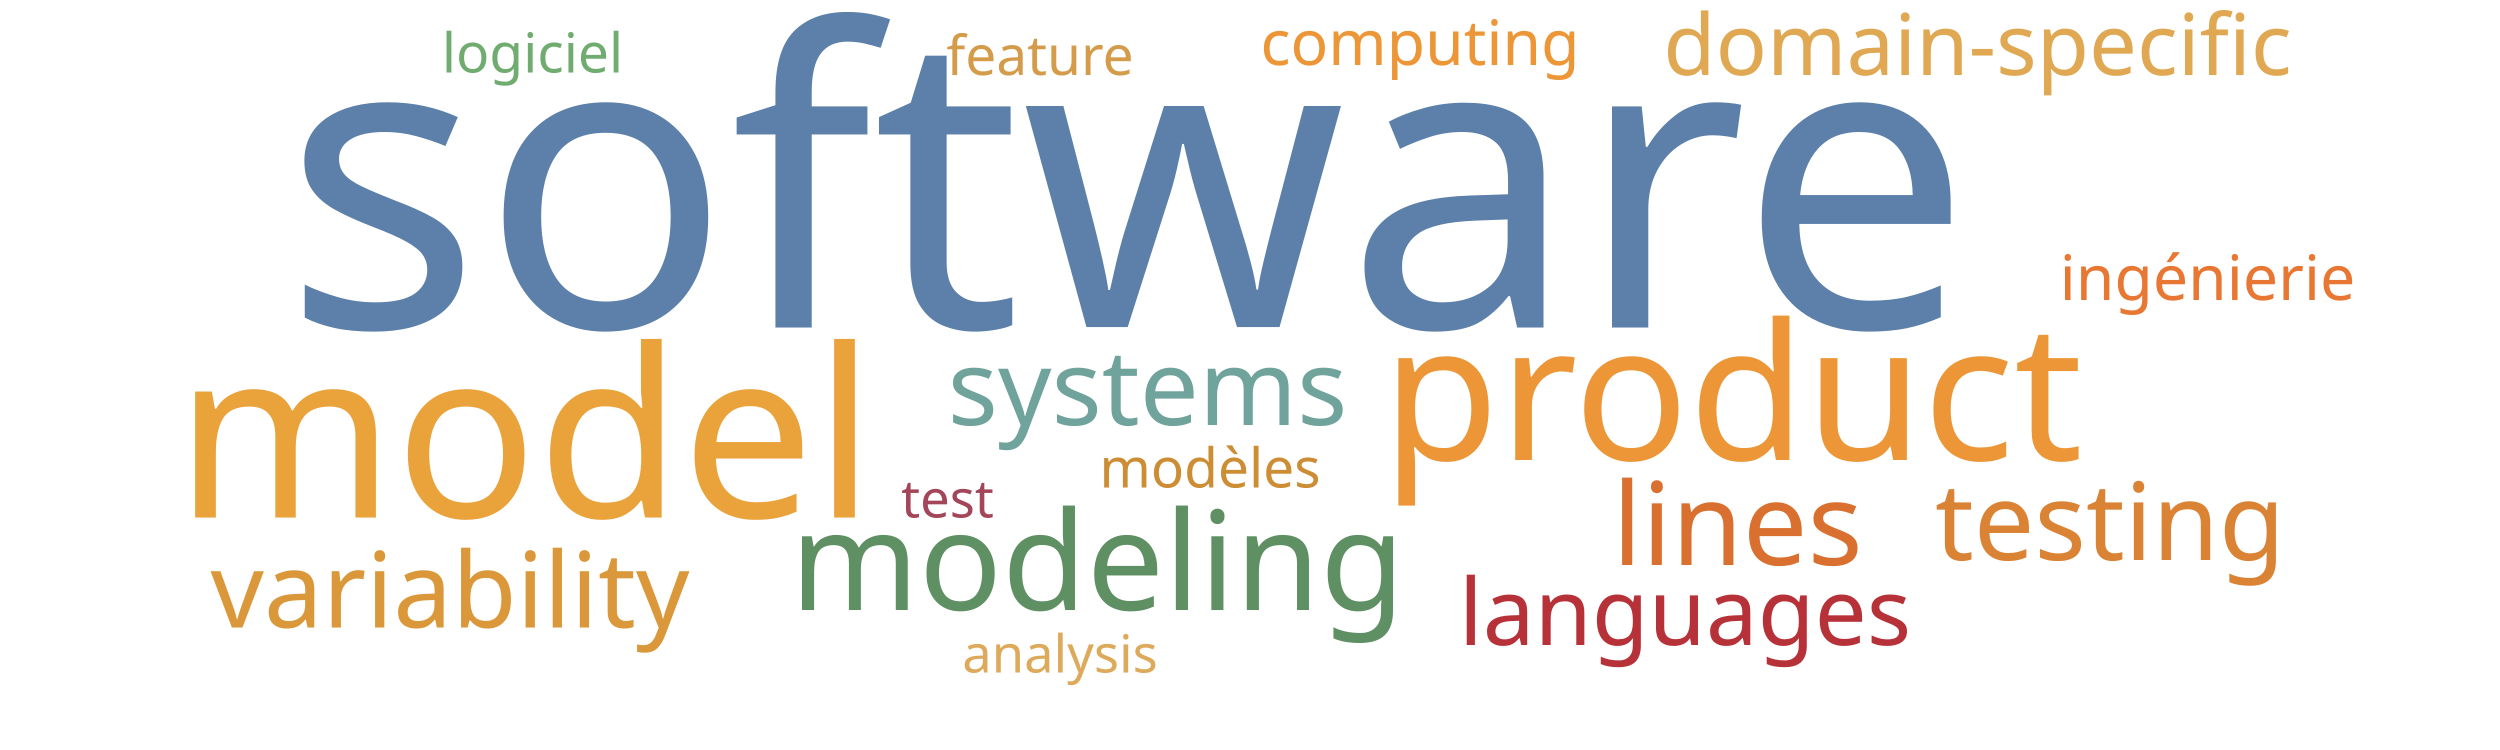
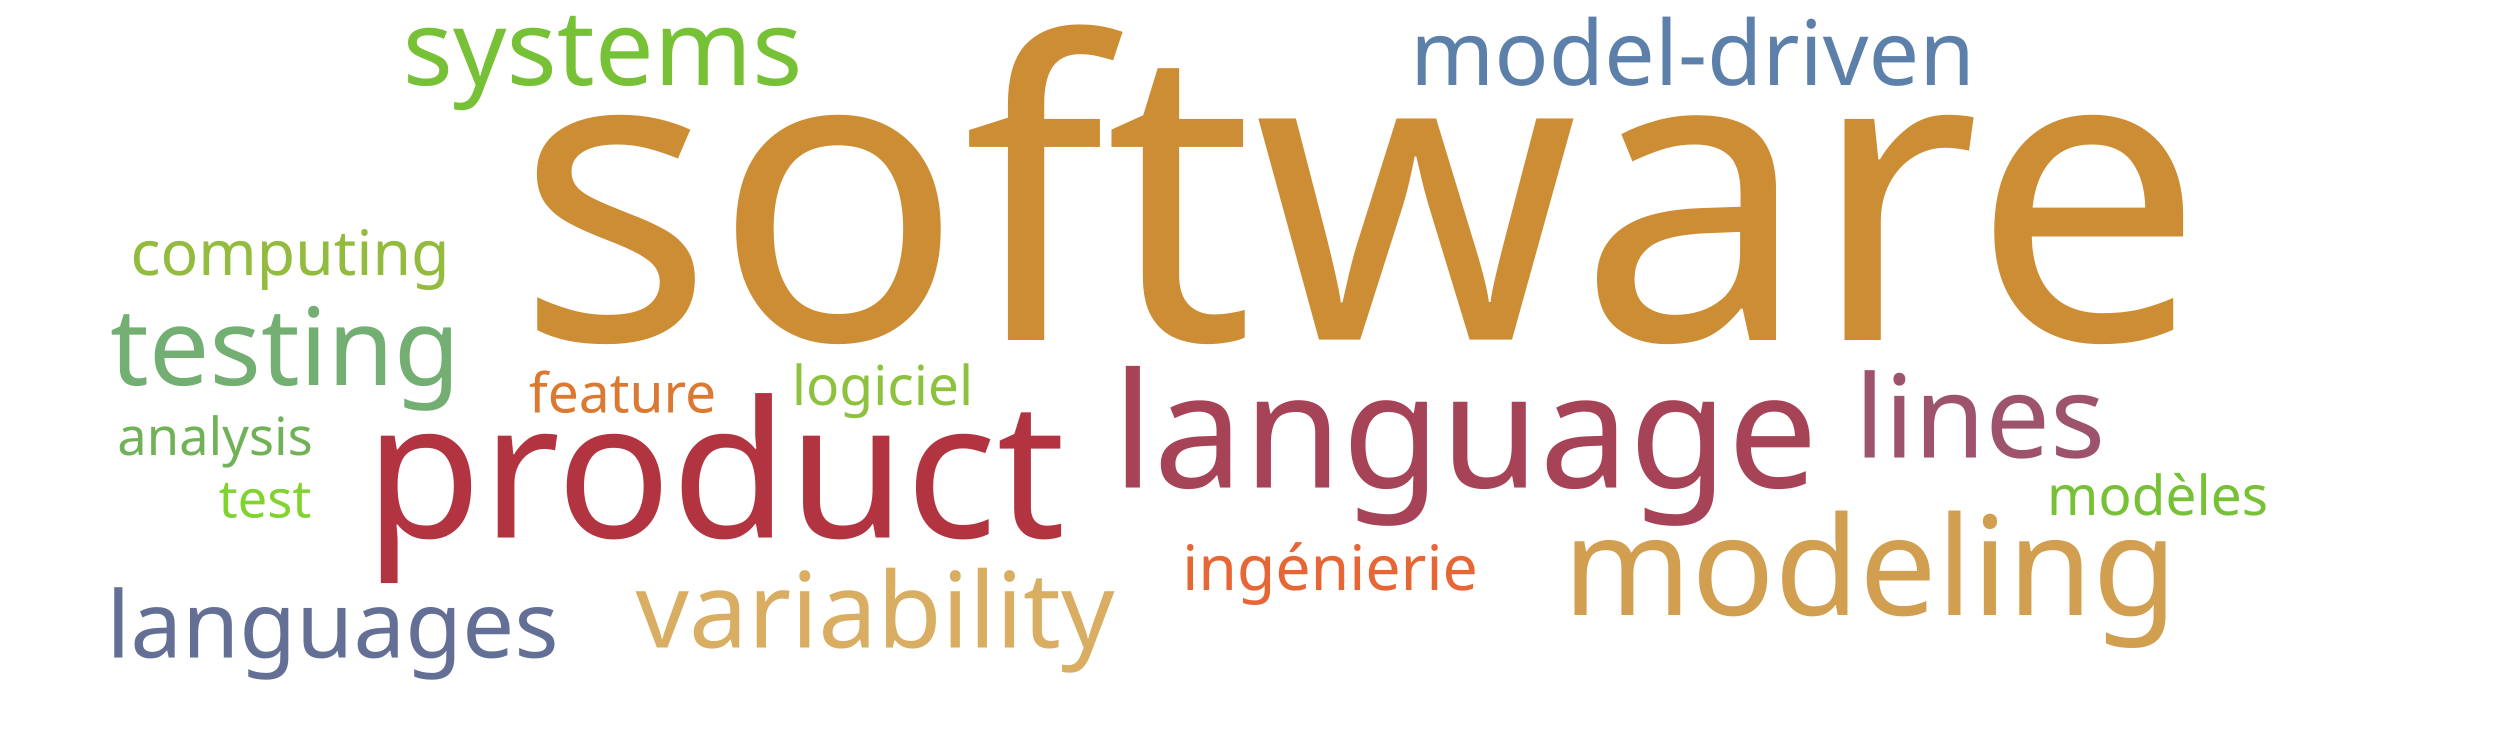
<svg xmlns="http://www.w3.org/2000/svg" width="1000" height="300">
  <g transform="translate(500, 150)">
-     <text text-anchor="middle" style="font-family: Impact; font-size: 165px; fill: #5c80aa" transform="translate(-49,-19)rotate(0)">software</text>
-     <text text-anchor="middle" style="font-family: Impact; font-size: 94px; fill: #eaa23b" transform="translate(-290,57)rotate(0)">model</text>
-     <text text-anchor="middle" style="font-family: Impact; font-size: 76px; fill: #ec9637" transform="translate(193,34)rotate(0)">product</text>
-     <text text-anchor="middle" style="font-family: Impact; font-size: 55px; fill: #5e9063" transform="translate(-61,94)rotate(0)">modeling</text>
-     <text text-anchor="middle" style="font-family: Impact; font-size: 46px; fill: #d9702f" transform="translate(195,76)rotate(0)">lines</text>
-     <text text-anchor="middle" style="font-family: Impact; font-size: 43px; fill: #da8335" transform="translate(344,74)rotate(0)">testing</text>
-     <text text-anchor="middle" style="font-family: Impact; font-size: 42px; fill: #da983a" transform="translate(-320,101)rotate(0)">variability</text>
-     <text text-anchor="middle" style="font-family: Impact; font-size: 42px; fill: #6fa39c" transform="translate(-41,20)rotate(0)">systems</text>
-     <text text-anchor="middle" style="font-family: Impact; font-size: 37px; fill: #b63138" transform="translate(174,108)rotate(0)">languages</text>
-     <text text-anchor="middle" style="font-family: Impact; font-size: 34px; fill: #e0a852" transform="translate(291,-120)rotate(0)">domain-specific</text>
-     <text text-anchor="middle" style="font-family: Impact; font-size: 25px; fill: #e87733" transform="translate(383,-30)rotate(0)">ingénierie</text>
-     <text text-anchor="middle" style="font-family: Impact; font-size: 25px; fill: #ec9637" transform="translate(68,-124)rotate(0)">computing</text>
-     <text text-anchor="middle" style="font-family: Impact; font-size: 22px; fill: #cc8d34" transform="translate(-16,45)rotate(0)">modèles</text>
-     <text text-anchor="middle" style="font-family: Impact; font-size: 22px; fill: #70ac6f" transform="translate(-287,-121)rotate(0)">logiciel</text>
-     <text text-anchor="middle" style="font-family: Impact; font-size: 22px; fill: #d49c4a" transform="translate(-84,-120)rotate(0)">feature</text>
-     <text text-anchor="middle" style="font-family: Impact; font-size: 21px; fill: #ddaa5c" transform="translate(-76,119)rotate(0)">analysis</text>
-     <text text-anchor="middle" style="font-family: Impact; font-size: 21px; fill: #a4465a" transform="translate(-121,57)rotate(0)">test</text>
+     <text text-anchor="middle" style="font-family: Impact; font-size: 165px; fill: #cc8d34" transform="translate(44,-14)rotate(0)">software</text>
+     <text text-anchor="middle" style="font-family: Impact; font-size: 76px; fill: #b23440" transform="translate(-214,65)rotate(0)">product</text>
+     <text text-anchor="middle" style="font-family: Impact; font-size: 64px; fill: #a74356" transform="translate(86,45)rotate(0)">language</text>
+     <text text-anchor="middle" style="font-family: Impact; font-size: 55px; fill: #d19f4f" transform="translate(248,96)rotate(0)">modeling</text>
+     <text text-anchor="middle" style="font-family: Impact; font-size: 46px; fill: #9d536c" transform="translate(292,33)rotate(0)">lines</text>
+     <text text-anchor="middle" style="font-family: Impact; font-size: 43px; fill: #73ae72" transform="translate(-386,4)rotate(0)">testing</text>
+     <text text-anchor="middle" style="font-family: Impact; font-size: 42px; fill: #d9ae63" transform="translate(-150,109)rotate(0)">variability</text>
+     <text text-anchor="middle" style="font-family: Impact; font-size: 42px; fill: #76c135" transform="translate(-259,-116)rotate(0)">systems</text>
+     <text text-anchor="middle" style="font-family: Impact; font-size: 37px; fill: #636f94" transform="translate(-367,113)rotate(0)">languages</text>
+     <text text-anchor="middle" style="font-family: Impact; font-size: 36px; fill: #5c80aa" transform="translate(177,-116)rotate(0)">model-driven</text>
+     <text text-anchor="middle" style="font-family: Impact; font-size: 25px; fill: #e76635" transform="translate(32,86)rotate(0)">ingénierie</text>
+     <text text-anchor="middle" style="font-family: Impact; font-size: 25px; fill: #93bb3e" transform="translate(-384,-40)rotate(0)">computing</text>
+     <text text-anchor="middle" style="font-family: Impact; font-size: 22px; fill: #76c135" transform="translate(363,56)rotate(0)">modèles</text>
+     <text text-anchor="middle" style="font-family: Impact; font-size: 22px; fill: #8ec23e" transform="translate(-147,12)rotate(0)">logiciel</text>
+     <text text-anchor="middle" style="font-family: Impact; font-size: 22px; fill: #da7931" transform="translate(-251,15)rotate(0)">feature</text>
+     <text text-anchor="middle" style="font-family: Impact; font-size: 21px; fill: #71b258" transform="translate(-414,32)rotate(0)">analysis</text>
+     <text text-anchor="middle" style="font-family: Impact; font-size: 21px; fill: #81d32f" transform="translate(-394,57)rotate(0)">test</text>
  </g>
</svg>
